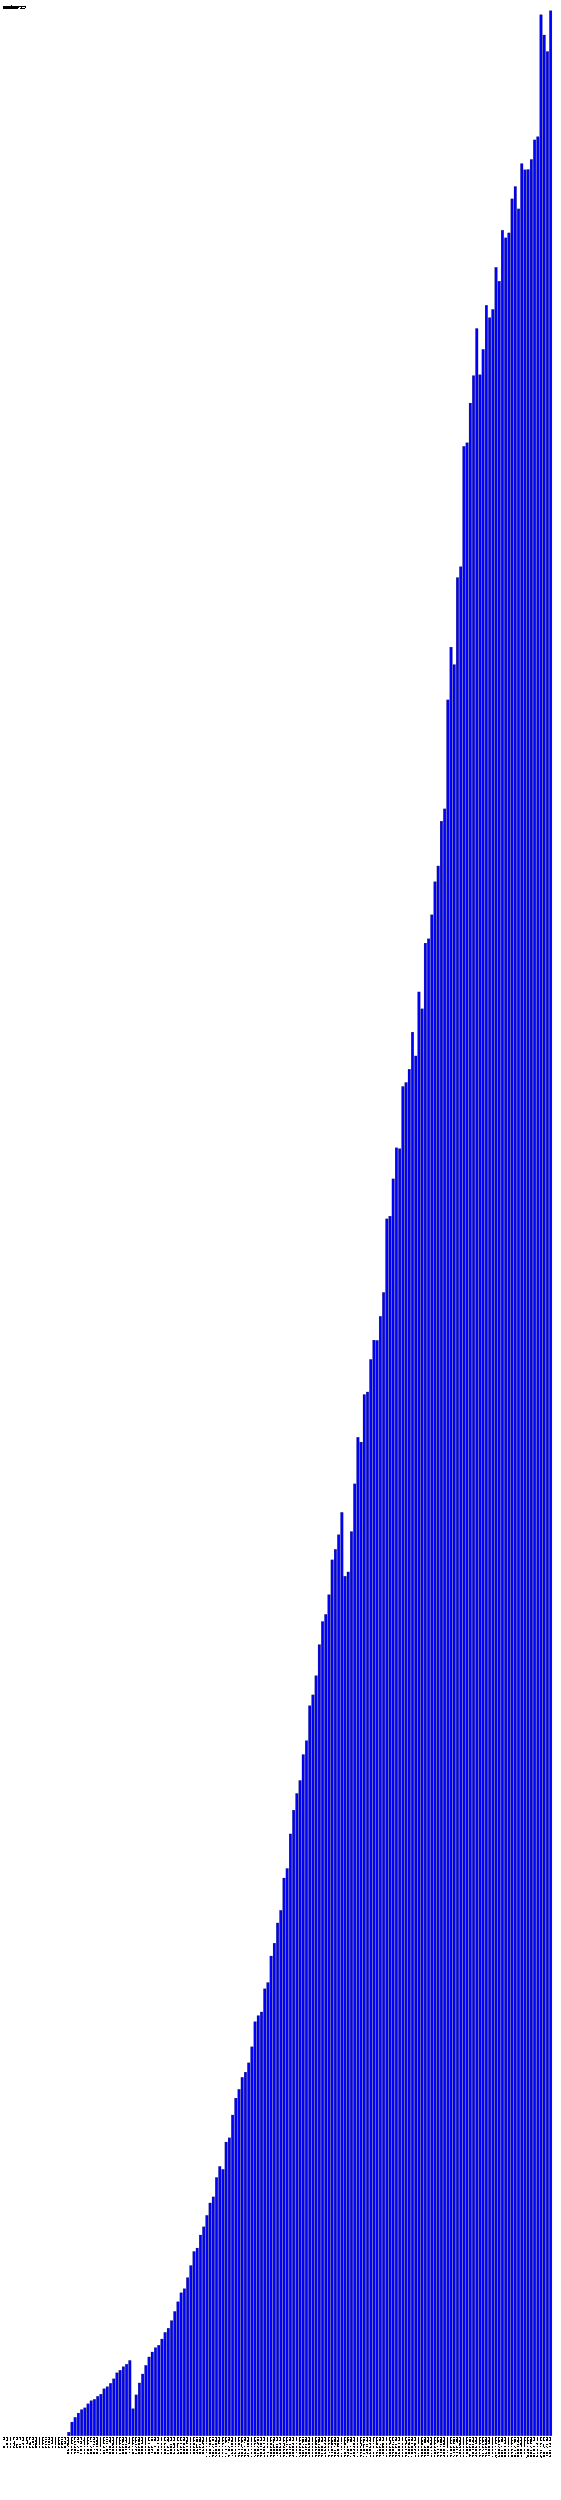
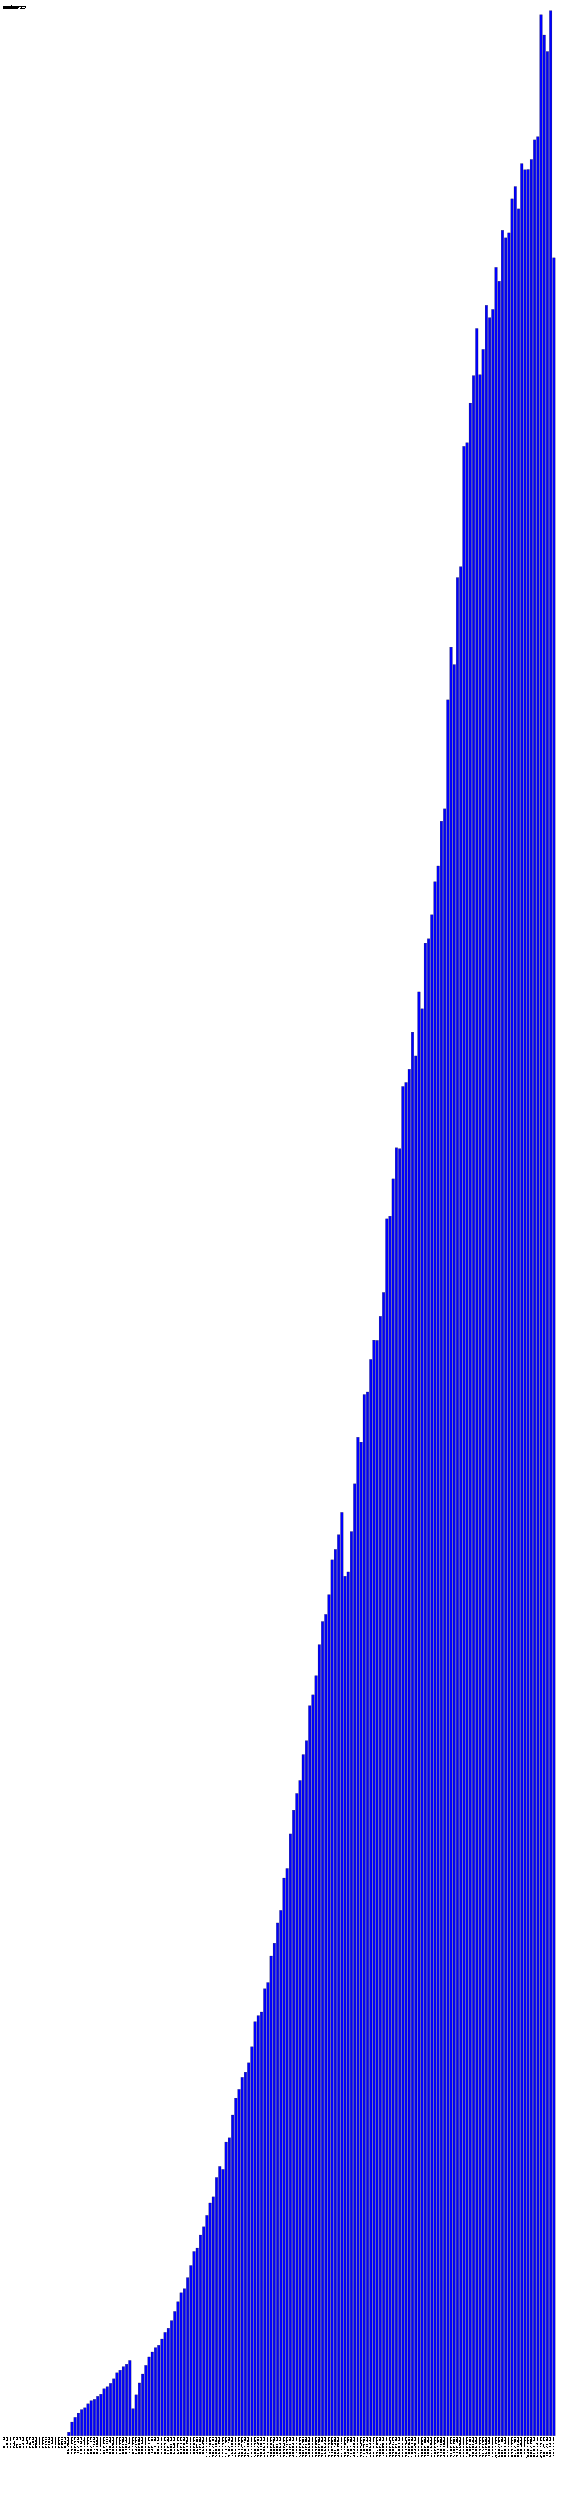
- <svg xmlns="http://www.w3.org/2000/svg" version="1.1" preserveAspectRatio="xMidYMid meet" viewBox="0 0 2615 11672.78">
+ <svg xmlns="http://www.w3.org/2000/svg" version="1.1" preserveAspectRatio="xMidYMid meet" viewBox="0 0 2630 11672.78">
  <rect fill="blue" height="0" stroke="black" width="12" x="15" y="11372.78" />
  <text x="15" y="11377.78" font-family="Tahoma" font-size="12" transform="rotate(90 15,11377.78)" text-rendering="optimizeSpeed" fill="#000000;">200704 (0)</text>
  <rect fill="blue" height="0" stroke="black" width="12" x="30" y="11372.78" />
  <text x="30" y="11377.78" font-family="Tahoma" font-size="12" transform="rotate(90 30,11377.78)" text-rendering="optimizeSpeed" fill="#000000;">200705 (0)</text>
  <rect fill="blue" height="0" stroke="black" width="12" x="45" y="11372.78" />
  <text x="45" y="11377.78" font-family="Tahoma" font-size="12" transform="rotate(90 45,11377.78)" text-rendering="optimizeSpeed" fill="#000000;">200706 (0)</text>
  <rect fill="blue" height="0" stroke="black" width="12" x="60" y="11372.78" />
  <text x="60" y="11377.78" font-family="Tahoma" font-size="12" transform="rotate(90 60,11377.78)" text-rendering="optimizeSpeed" fill="#000000;">200707 (0)</text>
  <rect fill="blue" height="0" stroke="black" width="12" x="75" y="11372.78" />
  <text x="75" y="11377.78" font-family="Tahoma" font-size="12" transform="rotate(90 75,11377.78)" text-rendering="optimizeSpeed" fill="#000000;">200708 (0)</text>
  <rect fill="blue" height="0" stroke="black" width="12" x="90" y="11372.78" />
  <text x="90" y="11377.78" font-family="Tahoma" font-size="12" transform="rotate(90 90,11377.78)" text-rendering="optimizeSpeed" fill="#000000;">200709 (0)</text>
  <rect fill="blue" height="0" stroke="black" width="12" x="105" y="11372.78" />
  <text x="105" y="11377.78" font-family="Tahoma" font-size="12" transform="rotate(90 105,11377.78)" text-rendering="optimizeSpeed" fill="#000000;">200710 (0)</text>
  <rect fill="blue" height="0" stroke="black" width="12" x="120" y="11372.78" />
  <text x="120" y="11377.78" font-family="Tahoma" font-size="12" transform="rotate(90 120,11377.78)" text-rendering="optimizeSpeed" fill="#000000;">200711 (0)</text>
  <rect fill="blue" height="0" stroke="black" width="12" x="135" y="11372.78" />
  <text x="135" y="11377.78" font-family="Tahoma" font-size="12" transform="rotate(90 135,11377.78)" text-rendering="optimizeSpeed" fill="#000000;">200712 (0)</text>
  <rect fill="blue" height="0" stroke="black" width="12" x="150" y="11372.78" />
  <text x="150" y="11377.78" font-family="Tahoma" font-size="12" transform="rotate(90 150,11377.78)" text-rendering="optimizeSpeed" fill="#000000;">200801 (0)</text>
  <rect fill="blue" height="0" stroke="black" width="12" x="165" y="11372.78" />
  <text x="165" y="11377.78" font-family="Tahoma" font-size="12" transform="rotate(90 165,11377.78)" text-rendering="optimizeSpeed" fill="#000000;">200802 (0)</text>
  <rect fill="blue" height="0" stroke="black" width="12" x="180" y="11372.78" />
  <text x="180" y="11377.78" font-family="Tahoma" font-size="12" transform="rotate(90 180,11377.78)" text-rendering="optimizeSpeed" fill="#000000;">200803 (0)</text>
  <rect fill="blue" height="0" stroke="black" width="12" x="195" y="11372.78" />
  <text x="195" y="11377.78" font-family="Tahoma" font-size="12" transform="rotate(90 195,11377.78)" text-rendering="optimizeSpeed" fill="#000000;">200804 (0)</text>
  <rect fill="blue" height="0" stroke="black" width="12" x="210" y="11372.78" />
  <text x="210" y="11377.78" font-family="Tahoma" font-size="12" transform="rotate(90 210,11377.78)" text-rendering="optimizeSpeed" fill="#000000;">200805 (0)</text>
  <rect fill="blue" height="0" stroke="black" width="12" x="225" y="11372.78" />
  <text x="225" y="11377.78" font-family="Tahoma" font-size="12" transform="rotate(90 225,11377.78)" text-rendering="optimizeSpeed" fill="#000000;">200806 (0)</text>
  <rect fill="blue" height="0" stroke="black" width="12" x="240" y="11372.78" />
  <text x="240" y="11377.78" font-family="Tahoma" font-size="12" transform="rotate(90 240,11377.78)" text-rendering="optimizeSpeed" fill="#000000;">200807 (0)</text>
  <rect fill="blue" height="0" stroke="black" width="12" x="255" y="11372.78" />
  <text x="255" y="11377.78" font-family="Tahoma" font-size="12" transform="rotate(90 255,11377.78)" text-rendering="optimizeSpeed" fill="#000000;">200808 (0)</text>
  <rect fill="blue" height="0" stroke="black" width="12" x="270" y="11372.78" />
  <text x="270" y="11377.78" font-family="Tahoma" font-size="12" transform="rotate(90 270,11377.78)" text-rendering="optimizeSpeed" fill="#000000;">200809 (0)</text>
  <rect fill="blue" height="0" stroke="black" width="12" x="285" y="11372.78" />
  <text x="285" y="11377.78" font-family="Tahoma" font-size="12" transform="rotate(90 285,11377.78)" text-rendering="optimizeSpeed" fill="#000000;">200810 (0)</text>
  <rect fill="blue" height="0" stroke="black" width="12" x="300" y="11372.78" />
  <text x="300" y="11377.78" font-family="Tahoma" font-size="12" transform="rotate(90 300,11377.78)" text-rendering="optimizeSpeed" fill="#000000;">200811 (0)</text>
  <rect fill="blue" height="16.72" stroke="black" width="12" x="315" y="11356.06" />
  <text x="315" y="11377.78" font-family="Tahoma" font-size="12" transform="rotate(90 315,11377.78)" text-rendering="optimizeSpeed" fill="#000000;">200812 (1672)</text>
  <rect fill="blue" height="64.02" stroke="black" width="12" x="330" y="11308.76" />
  <text x="330" y="11377.78" font-family="Tahoma" font-size="12" transform="rotate(90 330,11377.78)" text-rendering="optimizeSpeed" fill="#000000;">200901 (6402)</text>
  <rect fill="blue" height="86.08" stroke="black" width="12" x="345" y="11286.70" />
  <text x="345" y="11377.78" font-family="Tahoma" font-size="12" transform="rotate(90 345,11377.78)" text-rendering="optimizeSpeed" fill="#000000;">200902 (8608)</text>
  <rect fill="blue" height="105.84" stroke="black" width="12" x="360" y="11266.94" />
  <text x="360" y="11377.78" font-family="Tahoma" font-size="12" transform="rotate(90 360,11377.78)" text-rendering="optimizeSpeed" fill="#000000;">200903 (10584)</text>
  <rect fill="blue" height="122.12" stroke="black" width="12" x="375" y="11250.66" />
  <text x="375" y="11377.78" font-family="Tahoma" font-size="12" transform="rotate(90 375,11377.78)" text-rendering="optimizeSpeed" fill="#000000;">200904 (12212)</text>
  <rect fill="blue" height="130.55" stroke="black" width="12" x="390" y="11242.23" />
  <text x="390" y="11377.78" font-family="Tahoma" font-size="12" transform="rotate(90 390,11377.78)" text-rendering="optimizeSpeed" fill="#000000;">200905 (13055)</text>
  <rect fill="blue" height="149.23" stroke="black" width="12" x="405" y="11223.55" />
  <text x="405" y="11377.78" font-family="Tahoma" font-size="12" transform="rotate(90 405,11377.78)" text-rendering="optimizeSpeed" fill="#000000;">200906 (14923)</text>
  <rect fill="blue" height="163.85" stroke="black" width="12" x="420" y="11208.93" />
  <text x="420" y="11377.78" font-family="Tahoma" font-size="12" transform="rotate(90 420,11377.78)" text-rendering="optimizeSpeed" fill="#000000;">200907 (16385)</text>
  <rect fill="blue" height="170.25" stroke="black" width="12" x="435" y="11202.53" />
  <text x="435" y="11377.78" font-family="Tahoma" font-size="12" transform="rotate(90 435,11377.78)" text-rendering="optimizeSpeed" fill="#000000;">200908 (17025)</text>
  <rect fill="blue" height="184.32" stroke="black" width="12" x="450" y="11188.46" />
  <text x="450" y="11377.78" font-family="Tahoma" font-size="12" transform="rotate(90 450,11377.78)" text-rendering="optimizeSpeed" fill="#000000;">200909 (18432)</text>
  <rect fill="blue" height="194.14" stroke="black" width="12" x="465" y="11178.64" />
  <text x="465" y="11377.78" font-family="Tahoma" font-size="12" transform="rotate(90 465,11377.78)" text-rendering="optimizeSpeed" fill="#000000;">200910 (19414)</text>
  <rect fill="blue" height="219.56" stroke="black" width="12" x="480" y="11153.22" />
  <text x="480" y="11377.78" font-family="Tahoma" font-size="12" transform="rotate(90 480,11377.78)" text-rendering="optimizeSpeed" fill="#000000;">200911 (21956)</text>
  <rect fill="blue" height="228.9" stroke="black" width="12" x="495" y="11143.88" />
  <text x="495" y="11377.78" font-family="Tahoma" font-size="12" transform="rotate(90 495,11377.78)" text-rendering="optimizeSpeed" fill="#000000;">200912 (22890)</text>
  <rect fill="blue" height="244.82" stroke="black" width="12" x="510" y="11127.96" />
  <text x="510" y="11377.78" font-family="Tahoma" font-size="12" transform="rotate(90 510,11377.78)" text-rendering="optimizeSpeed" fill="#000000;">201001 (24482)</text>
  <rect fill="blue" height="265.87" stroke="black" width="12" x="525" y="11106.91" />
  <text x="525" y="11377.78" font-family="Tahoma" font-size="12" transform="rotate(90 525,11377.78)" text-rendering="optimizeSpeed" fill="#000000;">201002 (26587)</text>
  <rect fill="blue" height="293.93" stroke="black" width="12" x="540" y="11078.85" />
  <text x="540" y="11377.78" font-family="Tahoma" font-size="12" transform="rotate(90 540,11377.78)" text-rendering="optimizeSpeed" fill="#000000;">201003 (29393)</text>
  <rect fill="blue" height="306.17" stroke="black" width="12" x="555" y="11066.61" />
  <text x="555" y="11377.78" font-family="Tahoma" font-size="12" transform="rotate(90 555,11377.78)" text-rendering="optimizeSpeed" fill="#000000;">201004 (30617)</text>
  <rect fill="blue" height="322.56" stroke="black" width="12" x="570" y="11050.22" />
  <text x="570" y="11377.78" font-family="Tahoma" font-size="12" transform="rotate(90 570,11377.78)" text-rendering="optimizeSpeed" fill="#000000;">201005 (32256)</text>
  <rect fill="blue" height="334.09" stroke="black" width="12" x="585" y="11038.69" />
  <text x="585" y="11377.78" font-family="Tahoma" font-size="12" transform="rotate(90 585,11377.78)" text-rendering="optimizeSpeed" fill="#000000;">201006 (33409)</text>
  <rect fill="blue" height="351.81" stroke="black" width="12" x="600" y="11020.97" />
  <text x="600" y="11377.78" font-family="Tahoma" font-size="12" transform="rotate(90 600,11377.78)" text-rendering="optimizeSpeed" fill="#000000;">201007 (35181)</text>
  <rect fill="blue" height="126.42" stroke="black" width="12" x="615" y="11246.36" />
  <text x="615" y="11377.78" font-family="Tahoma" font-size="12" transform="rotate(90 615,11377.78)" text-rendering="optimizeSpeed" fill="#000000;">201008 (12642)</text>
  <rect fill="blue" height="191.1" stroke="black" width="12" x="630" y="11181.68" />
  <text x="630" y="11377.78" font-family="Tahoma" font-size="12" transform="rotate(90 630,11377.78)" text-rendering="optimizeSpeed" fill="#000000;">201009 (19110)</text>
  <rect fill="blue" height="246.45" stroke="black" width="12" x="645" y="11126.33" />
  <text x="645" y="11377.78" font-family="Tahoma" font-size="12" transform="rotate(90 645,11377.78)" text-rendering="optimizeSpeed" fill="#000000;">201010 (24645)</text>
  <rect fill="blue" height="288.26" stroke="black" width="12" x="660" y="11084.52" />
  <text x="660" y="11377.78" font-family="Tahoma" font-size="12" transform="rotate(90 660,11377.78)" text-rendering="optimizeSpeed" fill="#000000;">201011 (28826)</text>
  <rect fill="blue" height="328.84" stroke="black" width="12" x="675" y="11043.94" />
  <text x="675" y="11377.78" font-family="Tahoma" font-size="12" transform="rotate(90 675,11377.78)" text-rendering="optimizeSpeed" fill="#000000;">201012 (32884)</text>
  <rect fill="blue" height="367.82" stroke="black" width="12" x="690" y="11004.96" />
  <text x="690" y="11377.78" font-family="Tahoma" font-size="12" transform="rotate(90 690,11377.78)" text-rendering="optimizeSpeed" fill="#000000;">201101 (36782)</text>
  <rect fill="blue" height="391.07" stroke="black" width="12" x="705" y="10981.71" />
  <text x="705" y="11377.78" font-family="Tahoma" font-size="12" transform="rotate(90 705,11377.78)" text-rendering="optimizeSpeed" fill="#000000;">201102 (39107)</text>
  <rect fill="blue" height="411.26" stroke="black" width="12" x="720" y="10961.52" />
  <text x="720" y="11377.78" font-family="Tahoma" font-size="12" transform="rotate(90 720,11377.78)" text-rendering="optimizeSpeed" fill="#000000;">201103 (41126)</text>
  <rect fill="blue" height="422.65" stroke="black" width="12" x="735" y="10950.13" />
  <text x="735" y="11377.78" font-family="Tahoma" font-size="12" transform="rotate(90 735,11377.78)" text-rendering="optimizeSpeed" fill="#000000;">201104 (42265)</text>
  <rect fill="blue" height="451.63" stroke="black" width="12" x="750" y="10921.15" />
  <text x="750" y="11377.78" font-family="Tahoma" font-size="12" transform="rotate(90 750,11377.78)" text-rendering="optimizeSpeed" fill="#000000;">201105 (45163)</text>
  <rect fill="blue" height="482.8" stroke="black" width="12" x="765" y="10889.98" />
  <text x="765" y="11377.78" font-family="Tahoma" font-size="12" transform="rotate(90 765,11377.78)" text-rendering="optimizeSpeed" fill="#000000;">201106 (48280)</text>
  <rect fill="blue" height="502.15" stroke="black" width="12" x="780" y="10870.63" />
  <text x="780" y="11377.78" font-family="Tahoma" font-size="12" transform="rotate(90 780,11377.78)" text-rendering="optimizeSpeed" fill="#000000;">201107 (50215)</text>
  <rect fill="blue" height="537.62" stroke="black" width="12" x="795" y="10835.16" />
  <text x="795" y="11377.78" font-family="Tahoma" font-size="12" transform="rotate(90 795,11377.78)" text-rendering="optimizeSpeed" fill="#000000;">201108 (53762)</text>
  <rect fill="blue" height="580.57" stroke="black" width="12" x="810" y="10792.21" />
  <text x="810" y="11377.78" font-family="Tahoma" font-size="12" transform="rotate(90 810,11377.78)" text-rendering="optimizeSpeed" fill="#000000;">201109 (58057)</text>
  <rect fill="blue" height="625.73" stroke="black" width="12" x="825" y="10747.05" />
  <text x="825" y="11377.78" font-family="Tahoma" font-size="12" transform="rotate(90 825,11377.78)" text-rendering="optimizeSpeed" fill="#000000;">201110 (62573)</text>
  <rect fill="blue" height="667.66" stroke="black" width="12" x="840" y="10705.12" />
  <text x="840" y="11377.78" font-family="Tahoma" font-size="12" transform="rotate(90 840,11377.78)" text-rendering="optimizeSpeed" fill="#000000;">201111 (66766)</text>
  <rect fill="blue" height="686.57" stroke="black" width="12" x="855" y="10686.21" />
  <text x="855" y="11377.78" font-family="Tahoma" font-size="12" transform="rotate(90 855,11377.78)" text-rendering="optimizeSpeed" fill="#000000;">201112 (68657)</text>
  <rect fill="blue" height="738.33" stroke="black" width="12" x="870" y="10634.45" />
  <text x="870" y="11377.78" font-family="Tahoma" font-size="12" transform="rotate(90 870,11377.78)" text-rendering="optimizeSpeed" fill="#000000;">201201 (73833)</text>
  <rect fill="blue" height="794.98" stroke="black" width="12" x="885" y="10577.80" />
  <text x="885" y="11377.78" font-family="Tahoma" font-size="12" transform="rotate(90 885,11377.78)" text-rendering="optimizeSpeed" fill="#000000;">201202 (79498)</text>
  <rect fill="blue" height="860.45" stroke="black" width="12" x="900" y="10512.33" />
  <text x="900" y="11377.78" font-family="Tahoma" font-size="12" transform="rotate(90 900,11377.78)" text-rendering="optimizeSpeed" fill="#000000;">201203 (86045)</text>
  <rect fill="blue" height="876.41" stroke="black" width="12" x="915" y="10496.37" />
  <text x="915" y="11377.78" font-family="Tahoma" font-size="12" transform="rotate(90 915,11377.78)" text-rendering="optimizeSpeed" fill="#000000;">201204 (87641)</text>
  <rect fill="blue" height="937.22" stroke="black" width="12" x="930" y="10435.56" />
  <text x="930" y="11377.78" font-family="Tahoma" font-size="12" transform="rotate(90 930,11377.78)" text-rendering="optimizeSpeed" fill="#000000;">201205 (93722)</text>
  <rect fill="blue" height="975.62" stroke="black" width="12" x="945" y="10397.16" />
  <text x="945" y="11377.78" font-family="Tahoma" font-size="12" transform="rotate(90 945,11377.78)" text-rendering="optimizeSpeed" fill="#000000;">201206 (97562)</text>
  <rect fill="blue" height="1029.11" stroke="black" width="12" x="960" y="10343.67" />
  <text x="960" y="11377.78" font-family="Tahoma" font-size="12" transform="rotate(90 960,11377.78)" text-rendering="optimizeSpeed" fill="#000000;">201207 (102911)</text>
  <rect fill="blue" height="1086.81" stroke="black" width="12" x="975" y="10285.97" />
  <text x="975" y="11377.78" font-family="Tahoma" font-size="12" transform="rotate(90 975,11377.78)" text-rendering="optimizeSpeed" fill="#000000;">201208 (108681)</text>
  <rect fill="blue" height="1115.38" stroke="black" width="12" x="990" y="10257.40" />
  <text x="990" y="11377.78" font-family="Tahoma" font-size="12" transform="rotate(90 990,11377.78)" text-rendering="optimizeSpeed" fill="#000000;">201209 (111538)</text>
  <rect fill="blue" height="1206.07" stroke="black" width="12" x="1005" y="10166.71" />
  <text x="1005" y="11377.78" font-family="Tahoma" font-size="12" transform="rotate(90 1005,11377.78)" text-rendering="optimizeSpeed" fill="#000000;">201210 (120607)</text>
  <rect fill="blue" height="1257.69" stroke="black" width="12" x="1020" y="10115.09" />
  <text x="1020" y="11377.78" font-family="Tahoma" font-size="12" transform="rotate(90 1020,11377.78)" text-rendering="optimizeSpeed" fill="#000000;">201211 (125769)</text>
  <rect fill="blue" height="1243.91" stroke="black" width="12" x="1035" y="10128.87" />
  <text x="1035" y="11377.78" font-family="Tahoma" font-size="12" transform="rotate(90 1035,11377.78)" text-rendering="optimizeSpeed" fill="#000000;">201212 (124391)</text>
  <rect fill="blue" height="1371.31" stroke="black" width="12" x="1050" y="10001.47" />
  <text x="1050" y="11377.78" font-family="Tahoma" font-size="12" transform="rotate(90 1050,11377.78)" text-rendering="optimizeSpeed" fill="#000000;">201301 (137131)</text>
  <rect fill="blue" height="1391.08" stroke="black" width="12" x="1065" y="9981.70" />
  <text x="1065" y="11377.78" font-family="Tahoma" font-size="12" transform="rotate(90 1065,11377.78)" text-rendering="optimizeSpeed" fill="#000000;">201302 (139108)</text>
  <rect fill="blue" height="1497.57" stroke="black" width="12" x="1080" y="9875.21" />
  <text x="1080" y="11377.78" font-family="Tahoma" font-size="12" transform="rotate(90 1080,11377.78)" text-rendering="optimizeSpeed" fill="#000000;">201303 (149757)</text>
  <rect fill="blue" height="1576.53" stroke="black" width="12" x="1095" y="9796.25" />
  <text x="1095" y="11377.78" font-family="Tahoma" font-size="12" transform="rotate(90 1095,11377.78)" text-rendering="optimizeSpeed" fill="#000000;">201304 (157653)</text>
  <rect fill="blue" height="1617.56" stroke="black" width="12" x="1110" y="9755.22" />
  <text x="1110" y="11377.78" font-family="Tahoma" font-size="12" transform="rotate(90 1110,11377.78)" text-rendering="optimizeSpeed" fill="#000000;">201305 (161756)</text>
  <rect fill="blue" height="1673.68" stroke="black" width="12" x="1125" y="9699.10" />
  <text x="1125" y="11377.78" font-family="Tahoma" font-size="12" transform="rotate(90 1125,11377.78)" text-rendering="optimizeSpeed" fill="#000000;">201306 (167368)</text>
  <rect fill="blue" height="1697.64" stroke="black" width="12" x="1140" y="9675.14" />
  <text x="1140" y="11377.78" font-family="Tahoma" font-size="12" transform="rotate(90 1140,11377.78)" text-rendering="optimizeSpeed" fill="#000000;">201307 (169764)</text>
  <rect fill="blue" height="1741.22" stroke="black" width="12" x="1155" y="9631.56" />
  <text x="1155" y="11377.78" font-family="Tahoma" font-size="12" transform="rotate(90 1155,11377.78)" text-rendering="optimizeSpeed" fill="#000000;">201308 (174122)</text>
  <rect fill="blue" height="1816.21" stroke="black" width="12" x="1170" y="9556.57" />
  <text x="1170" y="11377.78" font-family="Tahoma" font-size="12" transform="rotate(90 1170,11377.78)" text-rendering="optimizeSpeed" fill="#000000;">201309 (181621)</text>
  <rect fill="blue" height="1933.37" stroke="black" width="12" x="1185" y="9439.41" />
  <text x="1185" y="11377.78" font-family="Tahoma" font-size="12" transform="rotate(90 1185,11377.78)" text-rendering="optimizeSpeed" fill="#000000;">201310 (193337)</text>
  <rect fill="blue" height="1961.65" stroke="black" width="12" x="1200" y="9411.13" />
  <text x="1200" y="11377.78" font-family="Tahoma" font-size="12" transform="rotate(90 1200,11377.78)" text-rendering="optimizeSpeed" fill="#000000;">201311 (196165)</text>
  <rect fill="blue" height="1978.55" stroke="black" width="12" x="1215" y="9394.23" />
  <text x="1215" y="11377.78" font-family="Tahoma" font-size="12" transform="rotate(90 1215,11377.78)" text-rendering="optimizeSpeed" fill="#000000;">201312 (197855)</text>
  <rect fill="blue" height="2087.08" stroke="black" width="12" x="1230" y="9285.70" />
  <text x="1230" y="11377.78" font-family="Tahoma" font-size="12" transform="rotate(90 1230,11377.78)" text-rendering="optimizeSpeed" fill="#000000;">201401 (208708)</text>
  <rect fill="blue" height="2116.18" stroke="black" width="12" x="1245" y="9256.60" />
  <text x="1245" y="11377.78" font-family="Tahoma" font-size="12" transform="rotate(90 1245,11377.78)" text-rendering="optimizeSpeed" fill="#000000;">201402 (211618)</text>
  <rect fill="blue" height="2239.93" stroke="black" width="12" x="1260" y="9132.85" />
  <text x="1260" y="11377.78" font-family="Tahoma" font-size="12" transform="rotate(90 1260,11377.78)" text-rendering="optimizeSpeed" fill="#000000;">201403 (223993)</text>
  <rect fill="blue" height="2299.86" stroke="black" width="12" x="1275" y="9072.92" />
  <text x="1275" y="11377.78" font-family="Tahoma" font-size="12" transform="rotate(90 1275,11377.78)" text-rendering="optimizeSpeed" fill="#000000;">201404 (229986)</text>
  <rect fill="blue" height="2394.27" stroke="black" width="12" x="1290" y="8978.51" />
  <text x="1290" y="11377.78" font-family="Tahoma" font-size="12" transform="rotate(90 1290,11377.78)" text-rendering="optimizeSpeed" fill="#000000;">201405 (239427)</text>
  <rect fill="blue" height="2453.2" stroke="black" width="12" x="1305" y="8919.58" />
  <text x="1305" y="11377.78" font-family="Tahoma" font-size="12" transform="rotate(90 1305,11377.78)" text-rendering="optimizeSpeed" fill="#000000;">201406 (245320)</text>
  <rect fill="blue" height="2604.04" stroke="black" width="12" x="1320" y="8768.74" />
  <text x="1320" y="11377.78" font-family="Tahoma" font-size="12" transform="rotate(90 1320,11377.78)" text-rendering="optimizeSpeed" fill="#000000;">201407 (260404)</text>
  <rect fill="blue" height="2648.81" stroke="black" width="12" x="1335" y="8723.97" />
  <text x="1335" y="11377.78" font-family="Tahoma" font-size="12" transform="rotate(90 1335,11377.78)" text-rendering="optimizeSpeed" fill="#000000;">201408 (264881)</text>
  <rect fill="blue" height="2809.95" stroke="black" width="12" x="1350" y="8562.83" />
  <text x="1350" y="11377.78" font-family="Tahoma" font-size="12" transform="rotate(90 1350,11377.78)" text-rendering="optimizeSpeed" fill="#000000;">201409 (280995)</text>
  <rect fill="blue" height="2920.94" stroke="black" width="12" x="1365" y="8451.84" />
  <text x="1365" y="11377.78" font-family="Tahoma" font-size="12" transform="rotate(90 1365,11377.78)" text-rendering="optimizeSpeed" fill="#000000;">201410 (292094)</text>
  <rect fill="blue" height="2999.11" stroke="black" width="12" x="1380" y="8373.67" />
  <text x="1380" y="11377.78" font-family="Tahoma" font-size="12" transform="rotate(90 1380,11377.78)" text-rendering="optimizeSpeed" fill="#000000;">201411 (299911)</text>
  <rect fill="blue" height="3059.77" stroke="black" width="12" x="1395" y="8313.01" />
  <text x="1395" y="11377.78" font-family="Tahoma" font-size="12" transform="rotate(90 1395,11377.78)" text-rendering="optimizeSpeed" fill="#000000;">201412 (305977)</text>
  <rect fill="blue" height="3180.59" stroke="black" width="12" x="1410" y="8192.19" />
  <text x="1410" y="11377.78" font-family="Tahoma" font-size="12" transform="rotate(90 1410,11377.78)" text-rendering="optimizeSpeed" fill="#000000;">201501 (318059)</text>
  <rect fill="blue" height="3245.32" stroke="black" width="12" x="1425" y="8127.46" />
  <text x="1425" y="11377.78" font-family="Tahoma" font-size="12" transform="rotate(90 1425,11377.78)" text-rendering="optimizeSpeed" fill="#000000;">201502 (324532)</text>
  <rect fill="blue" height="3408.69" stroke="black" width="12" x="1440" y="7964.09" />
  <text x="1440" y="11377.78" font-family="Tahoma" font-size="12" transform="rotate(90 1440,11377.78)" text-rendering="optimizeSpeed" fill="#000000;">201503 (340869)</text>
  <rect fill="blue" height="3459.29" stroke="black" width="12" x="1455" y="7913.49" />
  <text x="1455" y="11377.78" font-family="Tahoma" font-size="12" transform="rotate(90 1455,11377.78)" text-rendering="optimizeSpeed" fill="#000000;">201504 (345929)</text>
  <rect fill="blue" height="3548.8" stroke="black" width="12" x="1470" y="7823.98" />
  <text x="1470" y="11377.78" font-family="Tahoma" font-size="12" transform="rotate(90 1470,11377.78)" text-rendering="optimizeSpeed" fill="#000000;">201505 (354880)</text>
  <rect fill="blue" height="3693.83" stroke="black" width="12" x="1485" y="7678.95" />
  <text x="1485" y="11377.78" font-family="Tahoma" font-size="12" transform="rotate(90 1485,11377.78)" text-rendering="optimizeSpeed" fill="#000000;">201506 (369383)</text>
  <rect fill="blue" height="3801.86" stroke="black" width="12" x="1500" y="7570.92" />
  <text x="1500" y="11377.78" font-family="Tahoma" font-size="12" transform="rotate(90 1500,11377.78)" text-rendering="optimizeSpeed" fill="#000000;">201507 (380186)</text>
  <rect fill="blue" height="3835.2" stroke="black" width="12" x="1515" y="7537.58" />
  <text x="1515" y="11377.78" font-family="Tahoma" font-size="12" transform="rotate(90 1515,11377.78)" text-rendering="optimizeSpeed" fill="#000000;">201508 (383520)</text>
  <rect fill="blue" height="3927.14" stroke="black" width="12" x="1530" y="7445.64" />
  <text x="1530" y="11377.78" font-family="Tahoma" font-size="12" transform="rotate(90 1530,11377.78)" text-rendering="optimizeSpeed" fill="#000000;">201509 (392714)</text>
  <rect fill="blue" height="4089.73" stroke="black" width="12" x="1545" y="7283.05" />
  <text x="1545" y="11377.78" font-family="Tahoma" font-size="12" transform="rotate(90 1545,11377.78)" text-rendering="optimizeSpeed" fill="#000000;">201510 (408973)</text>
  <rect fill="blue" height="4138.6" stroke="black" width="12" x="1560" y="7234.18" />
  <text x="1560" y="11377.78" font-family="Tahoma" font-size="12" transform="rotate(90 1560,11377.78)" text-rendering="optimizeSpeed" fill="#000000;">201511 (413860)</text>
  <rect fill="blue" height="4207.04" stroke="black" width="12" x="1575" y="7165.74" />
  <text x="1575" y="11377.78" font-family="Tahoma" font-size="12" transform="rotate(90 1575,11377.78)" text-rendering="optimizeSpeed" fill="#000000;">201512 (420704)</text>
  <rect fill="blue" height="4311.46" stroke="black" width="12" x="1590" y="7061.32" />
  <text x="1590" y="11377.78" font-family="Tahoma" font-size="12" transform="rotate(90 1590,11377.78)" text-rendering="optimizeSpeed" fill="#000000;">201601 (431146)</text>
  <rect fill="blue" height="4013.26" stroke="black" width="12" x="1605" y="7359.52" />
  <text x="1605" y="11377.78" font-family="Tahoma" font-size="12" transform="rotate(90 1605,11377.78)" text-rendering="optimizeSpeed" fill="#000000;">201602 (401326)</text>
  <rect fill="blue" height="4033.13" stroke="black" width="12" x="1620" y="7339.65" />
  <text x="1620" y="11377.78" font-family="Tahoma" font-size="12" transform="rotate(90 1620,11377.78)" text-rendering="optimizeSpeed" fill="#000000;">201603 (403313)</text>
  <rect fill="blue" height="4221.71" stroke="black" width="12" x="1635" y="7151.07" />
  <text x="1635" y="11377.78" font-family="Tahoma" font-size="12" transform="rotate(90 1635,11377.78)" text-rendering="optimizeSpeed" fill="#000000;">201604 (422171)</text>
  <rect fill="blue" height="4444.64" stroke="black" width="12" x="1650" y="6928.14" />
  <text x="1650" y="11377.78" font-family="Tahoma" font-size="12" transform="rotate(90 1650,11377.78)" text-rendering="optimizeSpeed" fill="#000000;">201605 (444464)</text>
  <rect fill="blue" height="4662.17" stroke="black" width="12" x="1665" y="6710.61" />
  <text x="1665" y="11377.78" font-family="Tahoma" font-size="12" transform="rotate(90 1665,11377.78)" text-rendering="optimizeSpeed" fill="#000000;">201606 (466217)</text>
  <rect fill="blue" height="4639.45" stroke="black" width="12" x="1680" y="6733.33" />
  <text x="1680" y="11377.78" font-family="Tahoma" font-size="12" transform="rotate(90 1680,11377.78)" text-rendering="optimizeSpeed" fill="#000000;">201607 (463945)</text>
  <rect fill="blue" height="4861.61" stroke="black" width="12" x="1695" y="6511.17" />
  <text x="1695" y="11377.78" font-family="Tahoma" font-size="12" transform="rotate(90 1695,11377.78)" text-rendering="optimizeSpeed" fill="#000000;">201608 (486161)</text>
  <rect fill="blue" height="4873.41" stroke="black" width="12" x="1710" y="6499.37" />
  <text x="1710" y="11377.78" font-family="Tahoma" font-size="12" transform="rotate(90 1710,11377.78)" text-rendering="optimizeSpeed" fill="#000000;">201609 (487341)</text>
  <rect fill="blue" height="5025.57" stroke="black" width="12" x="1725" y="6347.21" />
  <text x="1725" y="11377.78" font-family="Tahoma" font-size="12" transform="rotate(90 1725,11377.78)" text-rendering="optimizeSpeed" fill="#000000;">201610 (502557)</text>
  <rect fill="blue" height="5115.58" stroke="black" width="12" x="1740" y="6257.20" />
  <text x="1740" y="11377.78" font-family="Tahoma" font-size="12" transform="rotate(90 1740,11377.78)" text-rendering="optimizeSpeed" fill="#000000;">201611 (511558)</text>
  <rect fill="blue" height="5114.46" stroke="black" width="12" x="1755" y="6258.32" />
  <text x="1755" y="11377.78" font-family="Tahoma" font-size="12" transform="rotate(90 1755,11377.78)" text-rendering="optimizeSpeed" fill="#000000;">201612 (511446)</text>
  <rect fill="blue" height="5226.9" stroke="black" width="12" x="1770" y="6145.88" />
  <text x="1770" y="11377.78" font-family="Tahoma" font-size="12" transform="rotate(90 1770,11377.78)" text-rendering="optimizeSpeed" fill="#000000;">201701 (522690)</text>
  <rect fill="blue" height="5338.39" stroke="black" width="12" x="1785" y="6034.39" />
  <text x="1785" y="11377.78" font-family="Tahoma" font-size="12" transform="rotate(90 1785,11377.78)" text-rendering="optimizeSpeed" fill="#000000;">201702 (533839)</text>
  <rect fill="blue" height="5681.8" stroke="black" width="12" x="1800" y="5690.98" />
  <text x="1800" y="11377.78" font-family="Tahoma" font-size="12" transform="rotate(90 1800,11377.78)" text-rendering="optimizeSpeed" fill="#000000;">201703 (568180)</text>
  <rect fill="blue" height="5694.36" stroke="black" width="12" x="1815" y="5678.42" />
  <text x="1815" y="11377.78" font-family="Tahoma" font-size="12" transform="rotate(90 1815,11377.78)" text-rendering="optimizeSpeed" fill="#000000;">201704 (569436)</text>
  <rect fill="blue" height="5868.45" stroke="black" width="12" x="1830" y="5504.33" />
  <text x="1830" y="11377.78" font-family="Tahoma" font-size="12" transform="rotate(90 1830,11377.78)" text-rendering="optimizeSpeed" fill="#000000;">201705 (586845)</text>
  <rect fill="blue" height="6013.73" stroke="black" width="12" x="1845" y="5359.05" />
  <text x="1845" y="11377.78" font-family="Tahoma" font-size="12" transform="rotate(90 1845,11377.78)" text-rendering="optimizeSpeed" fill="#000000;">201706 (601373)</text>
  <rect fill="blue" height="6009.38" stroke="black" width="12" x="1860" y="5363.40" />
  <text x="1860" y="11377.78" font-family="Tahoma" font-size="12" transform="rotate(90 1860,11377.78)" text-rendering="optimizeSpeed" fill="#000000;">201707 (600938)</text>
  <rect fill="blue" height="6300.06" stroke="black" width="12" x="1875" y="5072.72" />
  <text x="1875" y="11377.78" font-family="Tahoma" font-size="12" transform="rotate(90 1875,11377.78)" text-rendering="optimizeSpeed" fill="#000000;">201708 (630006)</text>
  <rect fill="blue" height="6318.75" stroke="black" width="12" x="1890" y="5054.03" />
  <text x="1890" y="11377.78" font-family="Tahoma" font-size="12" transform="rotate(90 1890,11377.78)" text-rendering="optimizeSpeed" fill="#000000;">201709 (631875)</text>
  <rect fill="blue" height="6380.51" stroke="black" width="12" x="1905" y="4992.27" />
  <text x="1905" y="11377.78" font-family="Tahoma" font-size="12" transform="rotate(90 1905,11377.78)" text-rendering="optimizeSpeed" fill="#000000;">201710 (638051)</text>
  <rect fill="blue" height="6553.61" stroke="black" width="12" x="1920" y="4819.17" />
  <text x="1920" y="11377.78" font-family="Tahoma" font-size="12" transform="rotate(90 1920,11377.78)" text-rendering="optimizeSpeed" fill="#000000;">201711 (655361)</text>
  <rect fill="blue" height="6442.43" stroke="black" width="12" x="1935" y="4930.35" />
  <text x="1935" y="11377.78" font-family="Tahoma" font-size="12" transform="rotate(90 1935,11377.78)" text-rendering="optimizeSpeed" fill="#000000;">201712 (644243)</text>
  <rect fill="blue" height="6741.34" stroke="black" width="12" x="1950" y="4631.44" />
  <text x="1950" y="11377.78" font-family="Tahoma" font-size="12" transform="rotate(90 1950,11377.78)" text-rendering="optimizeSpeed" fill="#000000;">201801 (674134)</text>
  <rect fill="blue" height="6662.7" stroke="black" width="12" x="1965" y="4710.08" />
  <text x="1965" y="11377.78" font-family="Tahoma" font-size="12" transform="rotate(90 1965,11377.78)" text-rendering="optimizeSpeed" fill="#000000;">201802 (666270)</text>
  <rect fill="blue" height="6969.25" stroke="black" width="12" x="1980" y="4403.53" />
  <text x="1980" y="11377.78" font-family="Tahoma" font-size="12" transform="rotate(90 1980,11377.78)" text-rendering="optimizeSpeed" fill="#000000;">201803 (696925)</text>
  <rect fill="blue" height="6989.59" stroke="black" width="12" x="1995" y="4383.19" />
  <text x="1995" y="11377.78" font-family="Tahoma" font-size="12" transform="rotate(90 1995,11377.78)" text-rendering="optimizeSpeed" fill="#000000;">201804 (698959)</text>
  <rect fill="blue" height="7101.63" stroke="black" width="12" x="2010" y="4271.15" />
  <text x="2010" y="11377.78" font-family="Tahoma" font-size="12" transform="rotate(90 2010,11377.78)" text-rendering="optimizeSpeed" fill="#000000;">201805 (710163)</text>
  <rect fill="blue" height="7255.93" stroke="black" width="12" x="2025" y="4116.85" />
  <text x="2025" y="11377.78" font-family="Tahoma" font-size="12" transform="rotate(90 2025,11377.78)" text-rendering="optimizeSpeed" fill="#000000;">201806 (725593)</text>
  <rect fill="blue" height="7329.42" stroke="black" width="12" x="2040" y="4043.36" />
  <text x="2040" y="11377.78" font-family="Tahoma" font-size="12" transform="rotate(90 2040,11377.78)" text-rendering="optimizeSpeed" fill="#000000;">201807 (732942)</text>
  <rect fill="blue" height="7538.49" stroke="black" width="12" x="2055" y="3834.29" />
  <text x="2055" y="11377.78" font-family="Tahoma" font-size="12" transform="rotate(90 2055,11377.78)" text-rendering="optimizeSpeed" fill="#000000;">201808 (753849)</text>
  <rect fill="blue" height="7596.23" stroke="black" width="12" x="2070" y="3776.55" />
  <text x="2070" y="11377.78" font-family="Tahoma" font-size="12" transform="rotate(90 2070,11377.78)" text-rendering="optimizeSpeed" fill="#000000;">201809 (759623)</text>
  <rect fill="blue" height="8105.1" stroke="black" width="12" x="2085" y="3267.68" />
  <text x="2085" y="11377.78" font-family="Tahoma" font-size="12" transform="rotate(90 2085,11377.78)" text-rendering="optimizeSpeed" fill="#000000;">201810 (810510)</text>
  <rect fill="blue" height="8351.26" stroke="black" width="12" x="2100" y="3021.52" />
  <text x="2100" y="11377.78" font-family="Tahoma" font-size="12" transform="rotate(90 2100,11377.78)" text-rendering="optimizeSpeed" fill="#000000;">201811 (835126)</text>
  <rect fill="blue" height="8269.77" stroke="black" width="12" x="2115" y="3103.01" />
  <text x="2115" y="11377.78" font-family="Tahoma" font-size="12" transform="rotate(90 2115,11377.78)" text-rendering="optimizeSpeed" fill="#000000;">201812 (826977)</text>
  <rect fill="blue" height="8676.13" stroke="black" width="12" x="2130" y="2696.65" />
  <text x="2130" y="11377.78" font-family="Tahoma" font-size="12" transform="rotate(90 2130,11377.78)" text-rendering="optimizeSpeed" fill="#000000;">201901 (867613)</text>
  <rect fill="blue" height="8726.85" stroke="black" width="12" x="2145" y="2645.93" />
  <text x="2145" y="11377.78" font-family="Tahoma" font-size="12" transform="rotate(90 2145,11377.78)" text-rendering="optimizeSpeed" fill="#000000;">201902 (872685)</text>
  <rect fill="blue" height="9288.89" stroke="black" width="12" x="2160" y="2083.89" />
  <text x="2160" y="11377.78" font-family="Tahoma" font-size="12" transform="rotate(90 2160,11377.78)" text-rendering="optimizeSpeed" fill="#000000;">201903 (928889)</text>
  <rect fill="blue" height="9305.61" stroke="black" width="12" x="2175" y="2067.17" />
  <text x="2175" y="11377.78" font-family="Tahoma" font-size="12" transform="rotate(90 2175,11377.78)" text-rendering="optimizeSpeed" fill="#000000;">201904 (930561)</text>
  <rect fill="blue" height="9490.74" stroke="black" width="12" x="2190" y="1882.04" />
  <text x="2190" y="11377.78" font-family="Tahoma" font-size="12" transform="rotate(90 2190,11377.78)" text-rendering="optimizeSpeed" fill="#000000;">201905 (949074)</text>
  <rect fill="blue" height="9618.93" stroke="black" width="12" x="2205" y="1753.85" />
  <text x="2205" y="11377.78" font-family="Tahoma" font-size="12" transform="rotate(90 2205,11377.78)" text-rendering="optimizeSpeed" fill="#000000;">201906 (961893)</text>
  <rect fill="blue" height="9839.22" stroke="black" width="12" x="2220" y="1533.56" />
  <text x="2220" y="11377.78" font-family="Tahoma" font-size="12" transform="rotate(90 2220,11377.78)" text-rendering="optimizeSpeed" fill="#000000;">201907 (983922)</text>
  <rect fill="blue" height="9623.24" stroke="black" width="12" x="2235" y="1749.54" />
  <text x="2235" y="11377.78" font-family="Tahoma" font-size="12" transform="rotate(90 2235,11377.78)" text-rendering="optimizeSpeed" fill="#000000;">201908 (962324)</text>
  <rect fill="blue" height="9741.66" stroke="black" width="12" x="2250" y="1631.12" />
  <text x="2250" y="11377.78" font-family="Tahoma" font-size="12" transform="rotate(90 2250,11377.78)" text-rendering="optimizeSpeed" fill="#000000;">201909 (974166)</text>
  <rect fill="blue" height="9947.38" stroke="black" width="12" x="2265" y="1425.40" />
  <text x="2265" y="11377.78" font-family="Tahoma" font-size="12" transform="rotate(90 2265,11377.78)" text-rendering="optimizeSpeed" fill="#000000;">201910 (994738)</text>
  <rect fill="blue" height="9889.5" stroke="black" width="12" x="2280" y="1483.28" />
  <text x="2280" y="11377.78" font-family="Tahoma" font-size="12" transform="rotate(90 2280,11377.78)" text-rendering="optimizeSpeed" fill="#000000;">201911 (988950)</text>
  <rect fill="blue" height="9928.21" stroke="black" width="12" x="2295" y="1444.57" />
  <text x="2295" y="11377.78" font-family="Tahoma" font-size="12" transform="rotate(90 2295,11377.78)" text-rendering="optimizeSpeed" fill="#000000;">201912 (992821)</text>
  <rect fill="blue" height="10124.54" stroke="black" width="12" x="2310" y="1248.24" />
  <text x="2310" y="11377.78" font-family="Tahoma" font-size="12" transform="rotate(90 2310,11377.78)" text-rendering="optimizeSpeed" fill="#000000;">202001 (1012454)</text>
  <rect fill="blue" height="10059.76" stroke="black" width="12" x="2325" y="1313.02" />
  <text x="2325" y="11377.78" font-family="Tahoma" font-size="12" transform="rotate(90 2325,11377.78)" text-rendering="optimizeSpeed" fill="#000000;">202002 (1005976)</text>
  <rect fill="blue" height="10297.62" stroke="black" width="12" x="2340" y="1075.16" />
  <text x="2340" y="11377.78" font-family="Tahoma" font-size="12" transform="rotate(90 2340,11377.78)" text-rendering="optimizeSpeed" fill="#000000;">202003 (1029762)</text>
  <rect fill="blue" height="10262.25" stroke="black" width="12" x="2355" y="1110.53" />
  <text x="2355" y="11377.78" font-family="Tahoma" font-size="12" transform="rotate(90 2355,11377.78)" text-rendering="optimizeSpeed" fill="#000000;">202004 (1026225)</text>
  <rect fill="blue" height="10285.28" stroke="black" width="12" x="2370" y="1087.50" />
  <text x="2370" y="11377.78" font-family="Tahoma" font-size="12" transform="rotate(90 2370,11377.78)" text-rendering="optimizeSpeed" fill="#000000;">202005 (1028528)</text>
  <rect fill="blue" height="10444.28" stroke="black" width="12" x="2385" y="928.50" />
  <text x="2385" y="11377.78" font-family="Tahoma" font-size="12" transform="rotate(90 2385,11377.78)" text-rendering="optimizeSpeed" fill="#000000;">202006 (1044428)</text>
  <rect fill="blue" height="10501.97" stroke="black" width="12" x="2400" y="870.81" />
  <text x="2400" y="11377.78" font-family="Tahoma" font-size="12" transform="rotate(90 2400,11377.78)" text-rendering="optimizeSpeed" fill="#000000;">202007 (1050197)</text>
  <rect fill="blue" height="10397.43" stroke="black" width="12" x="2415" y="975.35" />
  <text x="2415" y="11377.78" font-family="Tahoma" font-size="12" transform="rotate(90 2415,11377.78)" text-rendering="optimizeSpeed" fill="#000000;">202008 (1039743)</text>
  <rect fill="blue" height="10608.94" stroke="black" width="12" x="2430" y="763.84" />
  <text x="2430" y="11377.78" font-family="Tahoma" font-size="12" transform="rotate(90 2430,11377.78)" text-rendering="optimizeSpeed" fill="#000000;">202009 (1060894)</text>
  <rect fill="blue" height="10580.11" stroke="black" width="12" x="2445" y="792.67" />
  <text x="2445" y="11377.78" font-family="Tahoma" font-size="12" transform="rotate(90 2445,11377.78)" text-rendering="optimizeSpeed" fill="#000000;">202010 (1058011)</text>
  <rect fill="blue" height="10581.53" stroke="black" width="12" x="2460" y="791.25" />
  <text x="2460" y="11377.78" font-family="Tahoma" font-size="12" transform="rotate(90 2460,11377.78)" text-rendering="optimizeSpeed" fill="#000000;">202011 (1058153)</text>
  <rect fill="blue" height="10628.25" stroke="black" width="12" x="2475" y="744.53" />
  <text x="2475" y="11377.78" font-family="Tahoma" font-size="12" transform="rotate(90 2475,11377.78)" text-rendering="optimizeSpeed" fill="#000000;">202012 (1062825)</text>
  <rect fill="blue" height="10719.6" stroke="black" width="12" x="2490" y="653.18" />
  <text x="2490" y="11377.78" font-family="Tahoma" font-size="12" transform="rotate(90 2490,11377.78)" text-rendering="optimizeSpeed" fill="#000000;">202101 (1071960)</text>
  <rect fill="blue" height="10734.53" stroke="black" width="12" x="2505" y="638.25" />
  <text x="2505" y="11377.78" font-family="Tahoma" font-size="12" transform="rotate(90 2505,11377.78)" text-rendering="optimizeSpeed" fill="#000000;">202102 (1073453)</text>
  <rect fill="blue" height="11304" stroke="black" width="12" x="2520" y="68.78" />
  <text x="2520" y="11377.78" font-family="Tahoma" font-size="12" transform="rotate(90 2520,11377.78)" text-rendering="optimizeSpeed" fill="#000000;">202103 (1130400)</text>
  <rect fill="blue" height="11209.25" stroke="black" width="12" x="2535" y="163.53" />
  <text x="2535" y="11377.78" font-family="Tahoma" font-size="12" transform="rotate(90 2535,11377.78)" text-rendering="optimizeSpeed" fill="#000000;">202104 (1120925)</text>
  <rect fill="blue" height="11132.3" stroke="black" width="12" x="2550" y="240.48" />
  <text x="2550" y="11377.78" font-family="Tahoma" font-size="12" transform="rotate(90 2550,11377.78)" text-rendering="optimizeSpeed" fill="#000000;">202105 (1113230)</text>
  <rect fill="blue" height="11322.78" stroke="black" width="12" x="2565" y="50.00" />
  <text x="2565" y="11377.78" font-family="Tahoma" font-size="12" transform="rotate(90 2565,11377.78)" text-rendering="optimizeSpeed" fill="#000000;">202106 (1132278)</text>
+   <rect fill="blue" height="10168.91" stroke="black" width="12" x="2580" y="1203.87" />
+   <text x="2580" y="11377.78" font-family="Tahoma" font-size="12" transform="rotate(90 2580,11377.78)" text-rendering="optimizeSpeed" fill="#000000;">202107 (1016891)</text>
  <text x="10" y="40" font-family="Tahoma" font-size="20" text-rendering="optimizeSpeed" fill="#000000;">Total Nodes</text>
</svg>
